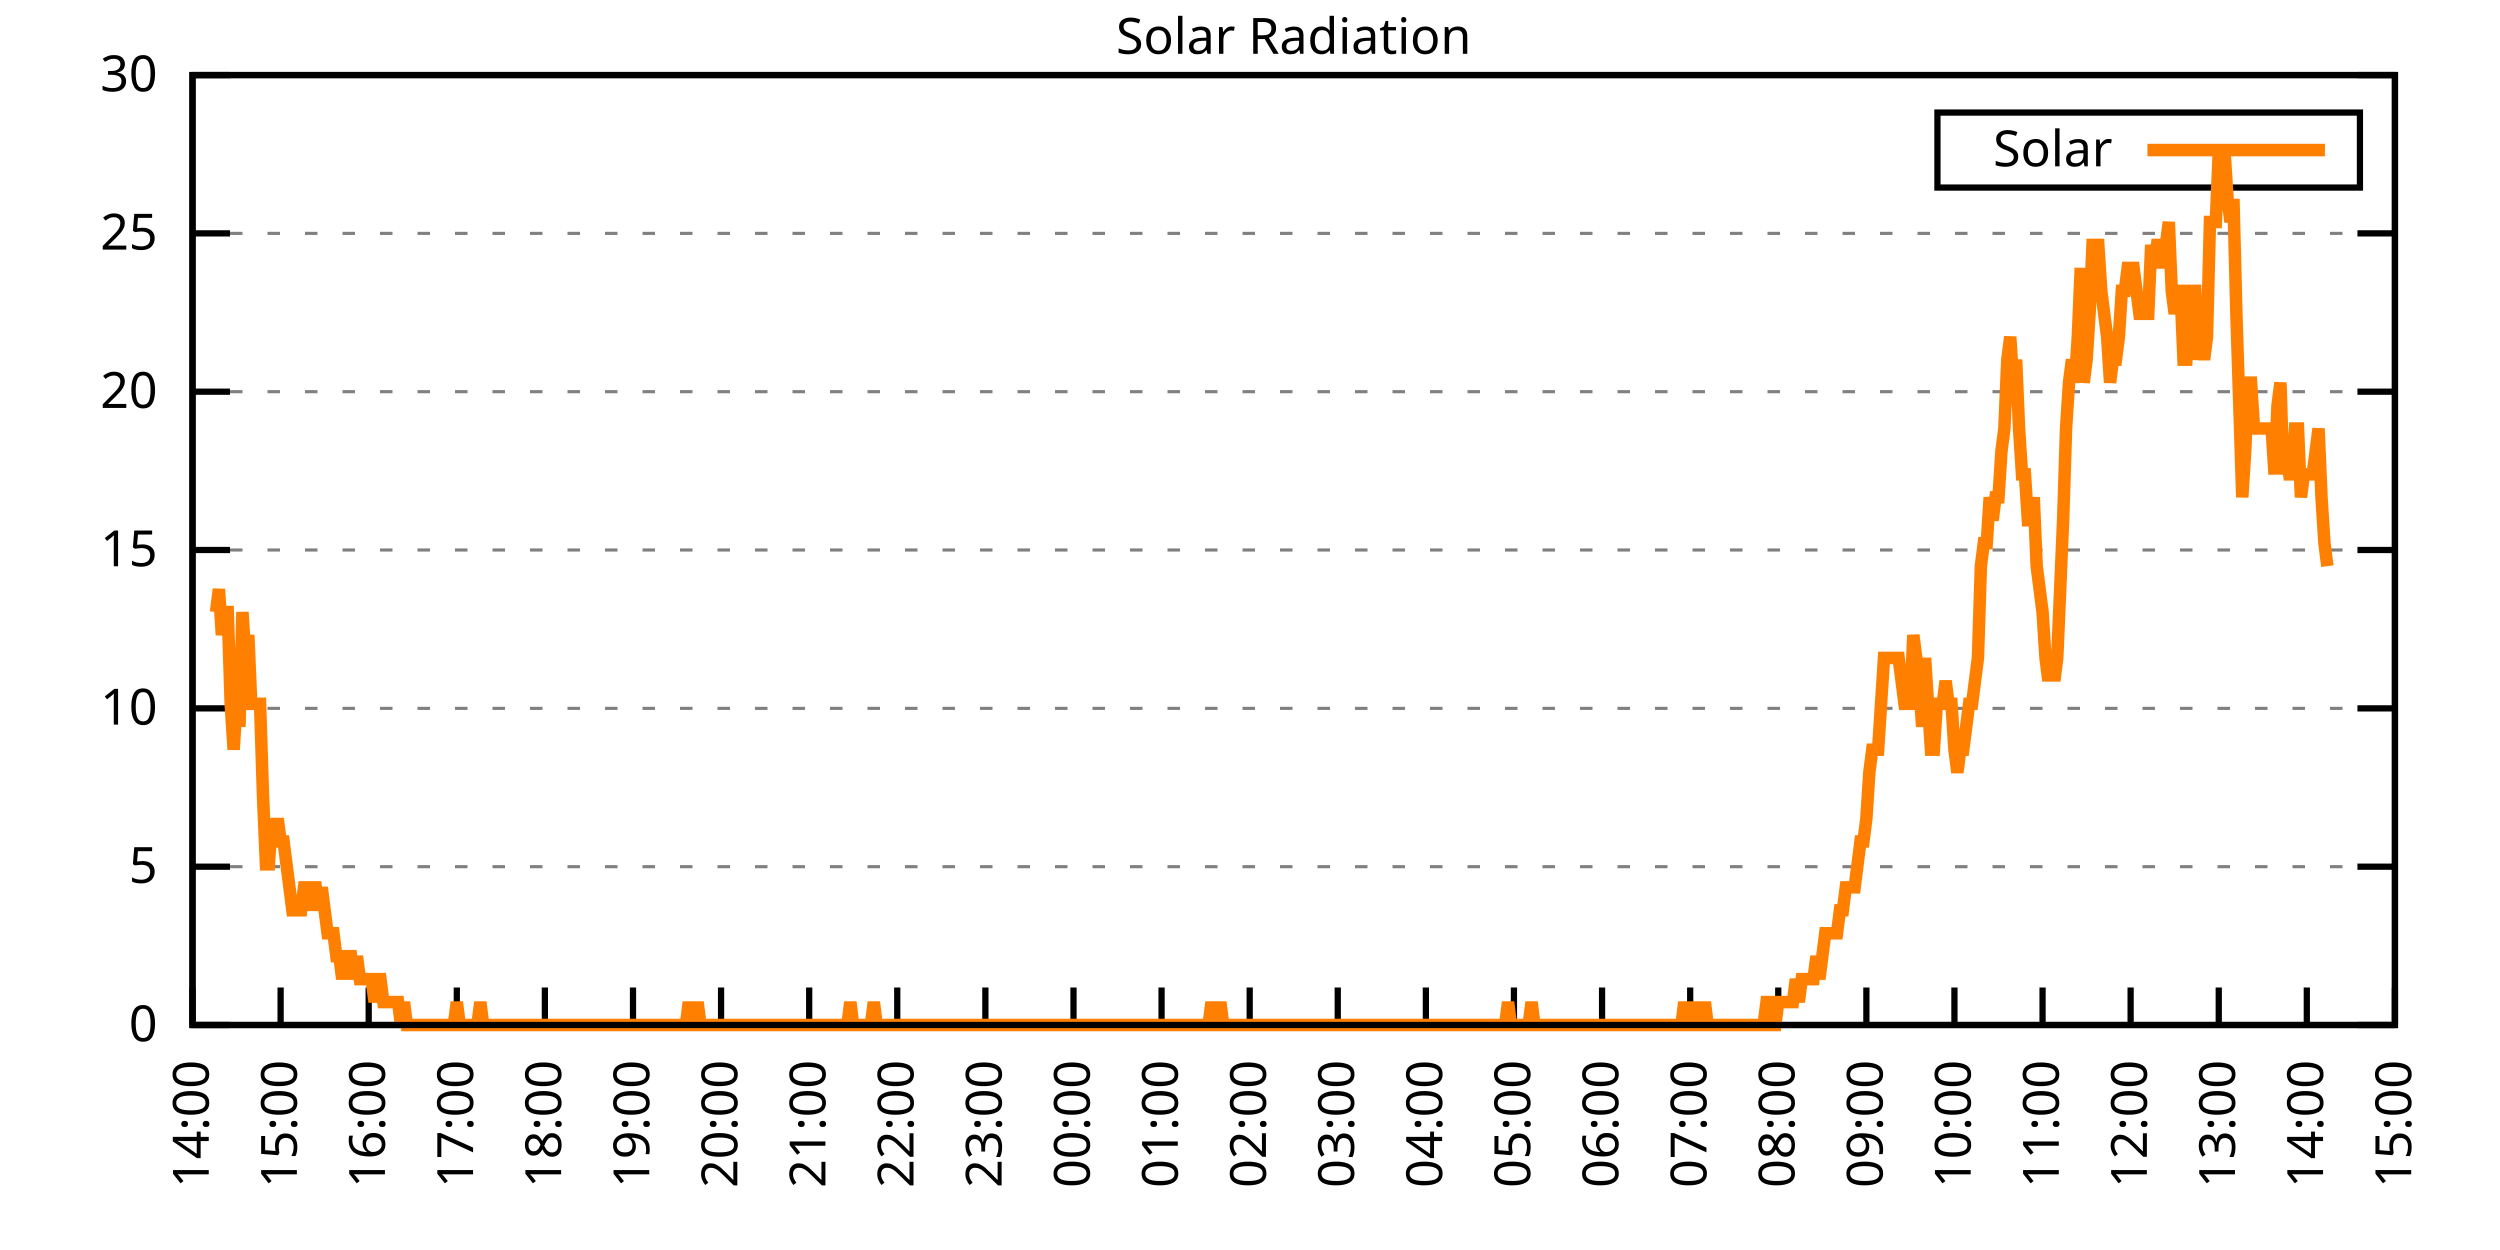
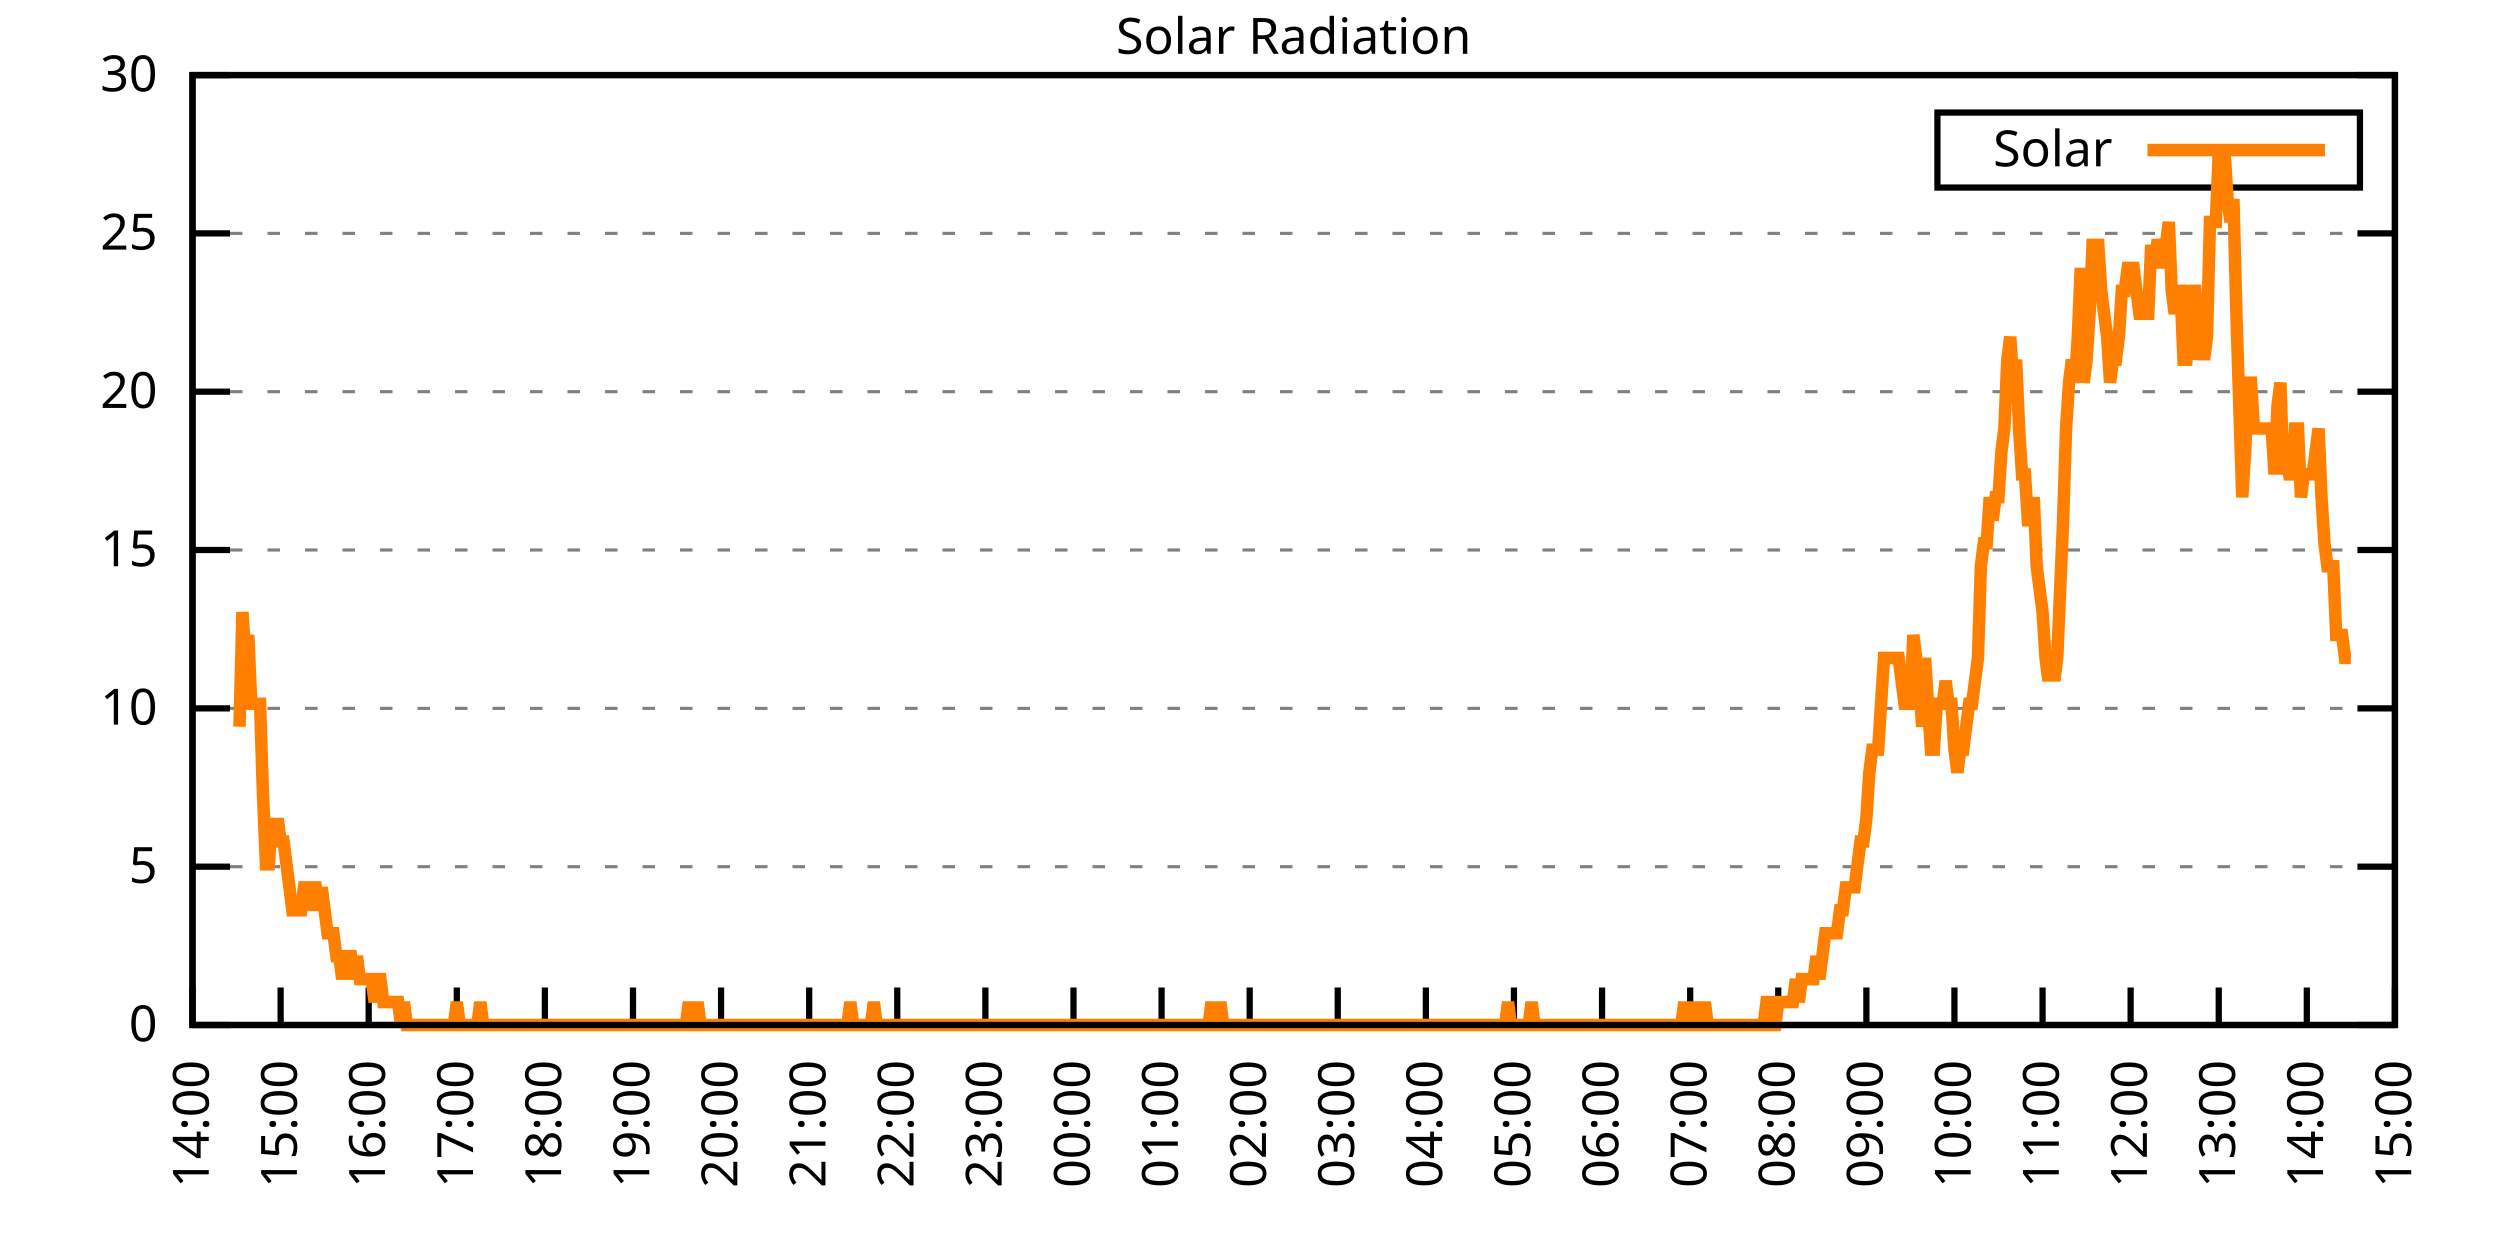
<svg xmlns="http://www.w3.org/2000/svg" xmlns:xlink="http://www.w3.org/1999/xlink" width="400" height="200" viewBox="0 0 400 200">
  <g id="gnuplot_canvas">
    <rect x="0" y="0" width="400" height="200" fill="none" />
    <defs>
      <circle id="gpDot" r="0.5" stroke-width="0.5" stroke="currentColor" />
      <path id="gpPt0" stroke-width="0.333" stroke="currentColor" d="M-1,0 h2 M0,-1 v2" />
      <path id="gpPt1" stroke-width="0.333" stroke="currentColor" d="M-1,-1 L1,1 M1,-1 L-1,1" />
      <path id="gpPt2" stroke-width="0.333" stroke="currentColor" d="M-1,0 L1,0 M0,-1 L0,1 M-1,-1 L1,1 M-1,1 L1,-1" />
      <rect id="gpPt3" stroke-width="0.333" stroke="currentColor" x="-1" y="-1" width="2" height="2" />
      <rect id="gpPt4" stroke-width="0.333" stroke="currentColor" fill="currentColor" x="-1" y="-1" width="2" height="2" />
      <circle id="gpPt5" stroke-width="0.333" stroke="currentColor" cx="0" cy="0" r="1" />
      <use xlink:href="#gpPt5" id="gpPt6" fill="currentColor" stroke="none" />
      <path id="gpPt7" stroke-width="0.333" stroke="currentColor" d="M0,-1.33 L-1.33,0.67 L1.33,0.67 z" />
      <use xlink:href="#gpPt7" id="gpPt8" fill="currentColor" stroke="none" />
      <use xlink:href="#gpPt7" id="gpPt9" stroke="currentColor" transform="rotate(180)" />
      <use xlink:href="#gpPt9" id="gpPt10" fill="currentColor" stroke="none" />
      <use xlink:href="#gpPt3" id="gpPt11" stroke="currentColor" transform="rotate(45)" />
      <use xlink:href="#gpPt11" id="gpPt12" fill="currentColor" stroke="none" />
      <path id="gpPt13" stroke-width="0.333" stroke="currentColor" d="M0,1.330 L1.265,0.411 L0.782,-1.067 L-0.782,-1.076 L-1.265,0.411 z" />
      <use xlink:href="#gpPt13" id="gpPt14" fill="currentColor" stroke="none" />
      <filter id="textbox" filterUnits="objectBoundingBox" x="0" y="0" height="1" width="1">
        <feFlood flood-color="white" flood-opacity="1" result="bgnd" />
        <feComposite in="SourceGraphic" in2="bgnd" operator="atop" />
      </filter>
      <filter id="greybox" filterUnits="objectBoundingBox" x="0" y="0" height="1" width="1">
        <feFlood flood-color="lightgrey" flood-opacity="1" result="grey" />
        <feComposite in="SourceGraphic" in2="grey" operator="atop" />
      </filter>
    </defs>
    <g fill="none" color="white" stroke="currentColor" stroke-width="1.00" stroke-linecap="butt" stroke-linejoin="miter">
</g>
    <g fill="none" color="black" stroke="currentColor" stroke-width="1.00" stroke-linecap="butt" stroke-linejoin="miter">
      <g stroke="none" shape-rendering="crispEdges">
        <polygon fill="rgb(255, 255, 255)" points="30.80,164.00 383.18,164.00 383.18,12.02 30.80,12.02 " />
      </g>
    </g>
    <g fill="none" color="black" stroke="currentColor" stroke-width="1.00" stroke-linecap="butt" stroke-linejoin="miter">
</g>
    <g fill="none" color="black" stroke="black" stroke-width="0.50" stroke-linecap="butt" stroke-linejoin="miter">
</g>
    <g fill="none" color="gray" stroke="currentColor" stroke-width="0.50" stroke-linecap="butt" stroke-linejoin="miter">
      <path stroke="gray" stroke-dasharray="2,4" class="gridline" d="M30.80,164.00 L383.19,164.00  " />
    </g>
    <g fill="none" color="gray" stroke="gray" stroke-width="1.00" stroke-linecap="butt" stroke-linejoin="miter">
</g>
    <g fill="none" color="black" stroke="currentColor" stroke-width="1.00" stroke-linecap="butt" stroke-linejoin="miter">
      <path stroke="black" d="M30.80,164.00 L36.80,164.00 M383.19,164.00 L377.19,164.00  " />
      <g transform="translate(25.20,166.60)" stroke="none" fill="black" font-family="Sans" font-size="8.00" text-anchor="end">
        <text>
          <tspan font-family="Sans"> 0</tspan>
        </text>
      </g>
    </g>
    <g fill="none" color="black" stroke="currentColor" stroke-width="1.00" stroke-linecap="butt" stroke-linejoin="miter">
</g>
    <g fill="none" color="black" stroke="black" stroke-width="0.50" stroke-linecap="butt" stroke-linejoin="miter">
</g>
    <g fill="none" color="gray" stroke="currentColor" stroke-width="0.50" stroke-linecap="butt" stroke-linejoin="miter">
      <path stroke="gray" stroke-dasharray="2,4" class="gridline" d="M30.80,138.67 L383.19,138.67  " />
    </g>
    <g fill="none" color="gray" stroke="gray" stroke-width="1.00" stroke-linecap="butt" stroke-linejoin="miter">
</g>
    <g fill="none" color="black" stroke="currentColor" stroke-width="1.00" stroke-linecap="butt" stroke-linejoin="miter">
      <path stroke="black" d="M30.80,138.67 L36.80,138.67 M383.19,138.67 L377.19,138.67  " />
      <g transform="translate(25.20,141.27)" stroke="none" fill="black" font-family="Sans" font-size="8.00" text-anchor="end">
        <text>
          <tspan font-family="Sans"> 5</tspan>
        </text>
      </g>
    </g>
    <g fill="none" color="black" stroke="currentColor" stroke-width="1.00" stroke-linecap="butt" stroke-linejoin="miter">
</g>
    <g fill="none" color="black" stroke="black" stroke-width="0.50" stroke-linecap="butt" stroke-linejoin="miter">
</g>
    <g fill="none" color="gray" stroke="currentColor" stroke-width="0.50" stroke-linecap="butt" stroke-linejoin="miter">
      <path stroke="gray" stroke-dasharray="2,4" class="gridline" d="M30.80,113.34 L383.19,113.34  " />
    </g>
    <g fill="none" color="gray" stroke="gray" stroke-width="1.00" stroke-linecap="butt" stroke-linejoin="miter">
</g>
    <g fill="none" color="black" stroke="currentColor" stroke-width="1.00" stroke-linecap="butt" stroke-linejoin="miter">
      <path stroke="black" d="M30.80,113.34 L36.80,113.34 M383.19,113.34 L377.19,113.34  " />
      <g transform="translate(25.20,115.94)" stroke="none" fill="black" font-family="Sans" font-size="8.00" text-anchor="end">
        <text>
          <tspan font-family="Sans"> 10</tspan>
        </text>
      </g>
    </g>
    <g fill="none" color="black" stroke="currentColor" stroke-width="1.00" stroke-linecap="butt" stroke-linejoin="miter">
</g>
    <g fill="none" color="black" stroke="black" stroke-width="0.50" stroke-linecap="butt" stroke-linejoin="miter">
</g>
    <g fill="none" color="gray" stroke="currentColor" stroke-width="0.50" stroke-linecap="butt" stroke-linejoin="miter">
      <path stroke="gray" stroke-dasharray="2,4" class="gridline" d="M30.80,88.00 L383.19,88.00  " />
    </g>
    <g fill="none" color="gray" stroke="gray" stroke-width="1.00" stroke-linecap="butt" stroke-linejoin="miter">
</g>
    <g fill="none" color="black" stroke="currentColor" stroke-width="1.00" stroke-linecap="butt" stroke-linejoin="miter">
      <path stroke="black" d="M30.80,88.00 L36.80,88.00 M383.19,88.00 L377.19,88.00  " />
      <g transform="translate(25.20,90.60)" stroke="none" fill="black" font-family="Sans" font-size="8.00" text-anchor="end">
        <text>
          <tspan font-family="Sans"> 15</tspan>
        </text>
      </g>
    </g>
    <g fill="none" color="black" stroke="currentColor" stroke-width="1.00" stroke-linecap="butt" stroke-linejoin="miter">
</g>
    <g fill="none" color="black" stroke="black" stroke-width="0.50" stroke-linecap="butt" stroke-linejoin="miter">
</g>
    <g fill="none" color="gray" stroke="currentColor" stroke-width="0.50" stroke-linecap="butt" stroke-linejoin="miter">
      <path stroke="gray" stroke-dasharray="2,4" class="gridline" d="M30.80,62.67 L383.19,62.67  " />
    </g>
    <g fill="none" color="gray" stroke="gray" stroke-width="1.00" stroke-linecap="butt" stroke-linejoin="miter">
</g>
    <g fill="none" color="black" stroke="currentColor" stroke-width="1.00" stroke-linecap="butt" stroke-linejoin="miter">
      <path stroke="black" d="M30.80,62.67 L36.80,62.67 M383.19,62.67 L377.19,62.67  " />
      <g transform="translate(25.20,65.27)" stroke="none" fill="black" font-family="Sans" font-size="8.00" text-anchor="end">
        <text>
          <tspan font-family="Sans"> 20</tspan>
        </text>
      </g>
    </g>
    <g fill="none" color="black" stroke="currentColor" stroke-width="1.00" stroke-linecap="butt" stroke-linejoin="miter">
</g>
    <g fill="none" color="black" stroke="black" stroke-width="0.50" stroke-linecap="butt" stroke-linejoin="miter">
</g>
    <g fill="none" color="gray" stroke="currentColor" stroke-width="0.50" stroke-linecap="butt" stroke-linejoin="miter">
      <path stroke="gray" stroke-dasharray="2,4" class="gridline" d="M30.80,37.34 L383.19,37.34  " />
    </g>
    <g fill="none" color="gray" stroke="gray" stroke-width="1.00" stroke-linecap="butt" stroke-linejoin="miter">
</g>
    <g fill="none" color="black" stroke="currentColor" stroke-width="1.00" stroke-linecap="butt" stroke-linejoin="miter">
      <path stroke="black" d="M30.80,37.34 L36.80,37.34 M383.19,37.34 L377.19,37.34  " />
      <g transform="translate(25.20,39.94)" stroke="none" fill="black" font-family="Sans" font-size="8.00" text-anchor="end">
        <text>
          <tspan font-family="Sans"> 25</tspan>
        </text>
      </g>
    </g>
    <g fill="none" color="black" stroke="currentColor" stroke-width="1.00" stroke-linecap="butt" stroke-linejoin="miter">
</g>
    <g fill="none" color="black" stroke="black" stroke-width="0.50" stroke-linecap="butt" stroke-linejoin="miter">
</g>
    <g fill="none" color="gray" stroke="currentColor" stroke-width="0.50" stroke-linecap="butt" stroke-linejoin="miter">
      <path stroke="gray" stroke-dasharray="2,4" class="gridline" d="M30.80,12.01 L383.19,12.01  " />
    </g>
    <g fill="none" color="gray" stroke="gray" stroke-width="1.00" stroke-linecap="butt" stroke-linejoin="miter">
</g>
    <g fill="none" color="black" stroke="currentColor" stroke-width="1.00" stroke-linecap="butt" stroke-linejoin="miter">
      <path stroke="black" d="M30.80,12.01 L36.80,12.01 M383.19,12.01 L377.19,12.01  " />
      <g transform="translate(25.20,14.61)" stroke="none" fill="black" font-family="Sans" font-size="8.00" text-anchor="end">
        <text>
          <tspan font-family="Sans"> 30</tspan>
        </text>
      </g>
    </g>
    <g fill="none" color="black" stroke="currentColor" stroke-width="1.00" stroke-linecap="butt" stroke-linejoin="miter">
      <path stroke="black" d="M30.80,164.00 L30.80,158.00  " />
      <g transform="translate(33.40,169.60) rotate(270.00)" stroke="none" fill="black" font-family="Sans" font-size="8.00" text-anchor="end">
        <text>
          <tspan font-family="Sans">14:00</tspan>
        </text>
      </g>
    </g>
    <g fill="none" color="black" stroke="currentColor" stroke-width="1.00" stroke-linecap="butt" stroke-linejoin="miter">
      <path stroke="black" d="M44.90,164.00 L44.90,158.00  " />
      <g transform="translate(47.50,169.60) rotate(270.00)" stroke="none" fill="black" font-family="Sans" font-size="8.00" text-anchor="end">
        <text>
          <tspan font-family="Sans">15:00</tspan>
        </text>
      </g>
    </g>
    <g fill="none" color="black" stroke="currentColor" stroke-width="1.00" stroke-linecap="butt" stroke-linejoin="miter">
      <path stroke="black" d="M58.99,164.00 L58.99,158.00  " />
      <g transform="translate(61.59,169.60) rotate(270.00)" stroke="none" fill="black" font-family="Sans" font-size="8.00" text-anchor="end">
        <text>
          <tspan font-family="Sans">16:00</tspan>
        </text>
      </g>
    </g>
    <g fill="none" color="black" stroke="currentColor" stroke-width="1.00" stroke-linecap="butt" stroke-linejoin="miter">
      <path stroke="black" d="M73.09,164.00 L73.09,158.00  " />
      <g transform="translate(75.69,169.60) rotate(270.00)" stroke="none" fill="black" font-family="Sans" font-size="8.00" text-anchor="end">
        <text>
          <tspan font-family="Sans">17:00</tspan>
        </text>
      </g>
    </g>
    <g fill="none" color="black" stroke="currentColor" stroke-width="1.00" stroke-linecap="butt" stroke-linejoin="miter">
      <path stroke="black" d="M87.18,164.00 L87.18,158.00  " />
      <g transform="translate(89.78,169.60) rotate(270.00)" stroke="none" fill="black" font-family="Sans" font-size="8.00" text-anchor="end">
        <text>
          <tspan font-family="Sans">18:00</tspan>
        </text>
      </g>
    </g>
    <g fill="none" color="black" stroke="currentColor" stroke-width="1.00" stroke-linecap="butt" stroke-linejoin="miter">
      <path stroke="black" d="M101.28,164.00 L101.28,158.00  " />
      <g transform="translate(103.88,169.60) rotate(270.00)" stroke="none" fill="black" font-family="Sans" font-size="8.00" text-anchor="end">
        <text>
          <tspan font-family="Sans">19:00</tspan>
        </text>
      </g>
    </g>
    <g fill="none" color="black" stroke="currentColor" stroke-width="1.00" stroke-linecap="butt" stroke-linejoin="miter">
      <path stroke="black" d="M115.37,164.00 L115.37,158.00  " />
      <g transform="translate(117.97,169.60) rotate(270.00)" stroke="none" fill="black" font-family="Sans" font-size="8.00" text-anchor="end">
        <text>
          <tspan font-family="Sans">20:00</tspan>
        </text>
      </g>
    </g>
    <g fill="none" color="black" stroke="currentColor" stroke-width="1.00" stroke-linecap="butt" stroke-linejoin="miter">
      <path stroke="black" d="M129.47,164.00 L129.47,158.00  " />
      <g transform="translate(132.07,169.60) rotate(270.00)" stroke="none" fill="black" font-family="Sans" font-size="8.00" text-anchor="end">
        <text>
          <tspan font-family="Sans">21:00</tspan>
        </text>
      </g>
    </g>
    <g fill="none" color="black" stroke="currentColor" stroke-width="1.00" stroke-linecap="butt" stroke-linejoin="miter">
      <path stroke="black" d="M143.56,164.00 L143.56,158.00  " />
      <g transform="translate(146.16,169.60) rotate(270.00)" stroke="none" fill="black" font-family="Sans" font-size="8.00" text-anchor="end">
        <text>
          <tspan font-family="Sans">22:00</tspan>
        </text>
      </g>
    </g>
    <g fill="none" color="black" stroke="currentColor" stroke-width="1.00" stroke-linecap="butt" stroke-linejoin="miter">
      <path stroke="black" d="M157.66,164.00 L157.66,158.00  " />
      <g transform="translate(160.26,169.60) rotate(270.00)" stroke="none" fill="black" font-family="Sans" font-size="8.00" text-anchor="end">
        <text>
          <tspan font-family="Sans">23:00</tspan>
        </text>
      </g>
    </g>
    <g fill="none" color="black" stroke="currentColor" stroke-width="1.00" stroke-linecap="butt" stroke-linejoin="miter">
      <path stroke="black" d="M171.76,164.00 L171.76,158.00  " />
      <g transform="translate(174.36,169.60) rotate(270.00)" stroke="none" fill="black" font-family="Sans" font-size="8.00" text-anchor="end">
        <text>
          <tspan font-family="Sans">00:00</tspan>
        </text>
      </g>
    </g>
    <g fill="none" color="black" stroke="currentColor" stroke-width="1.00" stroke-linecap="butt" stroke-linejoin="miter">
      <path stroke="black" d="M185.85,164.00 L185.85,158.00  " />
      <g transform="translate(188.45,169.60) rotate(270.00)" stroke="none" fill="black" font-family="Sans" font-size="8.00" text-anchor="end">
        <text>
          <tspan font-family="Sans">01:00</tspan>
        </text>
      </g>
    </g>
    <g fill="none" color="black" stroke="currentColor" stroke-width="1.00" stroke-linecap="butt" stroke-linejoin="miter">
      <path stroke="black" d="M199.95,164.00 L199.95,158.00  " />
      <g transform="translate(202.55,169.60) rotate(270.00)" stroke="none" fill="black" font-family="Sans" font-size="8.00" text-anchor="end">
        <text>
          <tspan font-family="Sans">02:00</tspan>
        </text>
      </g>
    </g>
    <g fill="none" color="black" stroke="currentColor" stroke-width="1.00" stroke-linecap="butt" stroke-linejoin="miter">
      <path stroke="black" d="M214.04,164.00 L214.04,158.00  " />
      <g transform="translate(216.64,169.60) rotate(270.00)" stroke="none" fill="black" font-family="Sans" font-size="8.00" text-anchor="end">
        <text>
          <tspan font-family="Sans">03:00</tspan>
        </text>
      </g>
    </g>
    <g fill="none" color="black" stroke="currentColor" stroke-width="1.00" stroke-linecap="butt" stroke-linejoin="miter">
      <path stroke="black" d="M228.14,164.00 L228.14,158.00  " />
      <g transform="translate(230.74,169.60) rotate(270.00)" stroke="none" fill="black" font-family="Sans" font-size="8.00" text-anchor="end">
        <text>
          <tspan font-family="Sans">04:00</tspan>
        </text>
      </g>
    </g>
    <g fill="none" color="black" stroke="currentColor" stroke-width="1.00" stroke-linecap="butt" stroke-linejoin="miter">
      <path stroke="black" d="M242.23,164.00 L242.23,158.00  " />
      <g transform="translate(244.83,169.60) rotate(270.00)" stroke="none" fill="black" font-family="Sans" font-size="8.00" text-anchor="end">
        <text>
          <tspan font-family="Sans">05:00</tspan>
        </text>
      </g>
    </g>
    <g fill="none" color="black" stroke="currentColor" stroke-width="1.00" stroke-linecap="butt" stroke-linejoin="miter">
      <path stroke="black" d="M256.33,164.00 L256.33,158.00  " />
      <g transform="translate(258.93,169.60) rotate(270.00)" stroke="none" fill="black" font-family="Sans" font-size="8.00" text-anchor="end">
        <text>
          <tspan font-family="Sans">06:00</tspan>
        </text>
      </g>
    </g>
    <g fill="none" color="black" stroke="currentColor" stroke-width="1.00" stroke-linecap="butt" stroke-linejoin="miter">
      <path stroke="black" d="M270.43,164.00 L270.43,158.00  " />
      <g transform="translate(273.03,169.60) rotate(270.00)" stroke="none" fill="black" font-family="Sans" font-size="8.00" text-anchor="end">
        <text>
          <tspan font-family="Sans">07:00</tspan>
        </text>
      </g>
    </g>
    <g fill="none" color="black" stroke="currentColor" stroke-width="1.00" stroke-linecap="butt" stroke-linejoin="miter">
      <path stroke="black" d="M284.52,164.00 L284.52,158.00  " />
      <g transform="translate(287.12,169.60) rotate(270.00)" stroke="none" fill="black" font-family="Sans" font-size="8.00" text-anchor="end">
        <text>
          <tspan font-family="Sans">08:00</tspan>
        </text>
      </g>
    </g>
    <g fill="none" color="black" stroke="currentColor" stroke-width="1.00" stroke-linecap="butt" stroke-linejoin="miter">
      <path stroke="black" d="M298.62,164.00 L298.62,158.00  " />
      <g transform="translate(301.22,169.60) rotate(270.00)" stroke="none" fill="black" font-family="Sans" font-size="8.00" text-anchor="end">
        <text>
          <tspan font-family="Sans">09:00</tspan>
        </text>
      </g>
    </g>
    <g fill="none" color="black" stroke="currentColor" stroke-width="1.00" stroke-linecap="butt" stroke-linejoin="miter">
      <path stroke="black" d="M312.71,164.00 L312.71,158.00  " />
      <g transform="translate(315.31,169.60) rotate(270.00)" stroke="none" fill="black" font-family="Sans" font-size="8.00" text-anchor="end">
        <text>
          <tspan font-family="Sans">10:00</tspan>
        </text>
      </g>
    </g>
    <g fill="none" color="black" stroke="currentColor" stroke-width="1.00" stroke-linecap="butt" stroke-linejoin="miter">
      <path stroke="black" d="M326.81,164.00 L326.81,158.00  " />
      <g transform="translate(329.41,169.60) rotate(270.00)" stroke="none" fill="black" font-family="Sans" font-size="8.00" text-anchor="end">
        <text>
          <tspan font-family="Sans">11:00</tspan>
        </text>
      </g>
    </g>
    <g fill="none" color="black" stroke="currentColor" stroke-width="1.00" stroke-linecap="butt" stroke-linejoin="miter">
      <path stroke="black" d="M340.90,164.00 L340.90,158.00  " />
      <g transform="translate(343.50,169.60) rotate(270.00)" stroke="none" fill="black" font-family="Sans" font-size="8.00" text-anchor="end">
        <text>
          <tspan font-family="Sans">12:00</tspan>
        </text>
      </g>
    </g>
    <g fill="none" color="black" stroke="currentColor" stroke-width="1.00" stroke-linecap="butt" stroke-linejoin="miter">
      <path stroke="black" d="M355.00,164.00 L355.00,158.00  " />
      <g transform="translate(357.60,169.60) rotate(270.00)" stroke="none" fill="black" font-family="Sans" font-size="8.00" text-anchor="end">
        <text>
          <tspan font-family="Sans">13:00</tspan>
        </text>
      </g>
    </g>
    <g fill="none" color="black" stroke="currentColor" stroke-width="1.00" stroke-linecap="butt" stroke-linejoin="miter">
      <path stroke="black" d="M369.09,164.00 L369.09,158.00  " />
      <g transform="translate(371.69,169.60) rotate(270.00)" stroke="none" fill="black" font-family="Sans" font-size="8.00" text-anchor="end">
        <text>
          <tspan font-family="Sans">14:00</tspan>
        </text>
      </g>
    </g>
    <g fill="none" color="black" stroke="currentColor" stroke-width="1.00" stroke-linecap="butt" stroke-linejoin="miter">
      <path stroke="black" d="M383.19,164.00 L383.19,158.00  " />
      <g transform="translate(385.79,169.60) rotate(270.00)" stroke="none" fill="black" font-family="Sans" font-size="8.00" text-anchor="end">
        <text>
          <tspan font-family="Sans">15:00</tspan>
        </text>
      </g>
    </g>
    <g fill="none" color="black" stroke="currentColor" stroke-width="1.00" stroke-linecap="butt" stroke-linejoin="miter">
</g>
    <g fill="none" color="black" stroke="currentColor" stroke-width="1.00" stroke-linecap="butt" stroke-linejoin="miter">
      <path stroke="black" d="M30.80,12.01 L30.80,164.00 L383.19,164.00 L383.19,12.01 L30.80,12.01 Z  " />
    </g>
    <g fill="none" color="black" stroke="currentColor" stroke-width="1.00" stroke-linecap="butt" stroke-linejoin="miter">
</g>
    <g fill="none" color="black" stroke="currentColor" stroke-width="1.00" stroke-linecap="butt" stroke-linejoin="miter">
      <path stroke="black" d="M309.99,30.01 L309.99,18.01 L377.59,18.01 L377.59,30.01 L309.99,30.01 Z  " />
    </g>
    <g id="Solar_Radiation_plot_1">
      <g fill="none" color="white" stroke="black" stroke-width="2.00" stroke-linecap="butt" stroke-linejoin="miter">
</g>
      <g fill="none" color="black" stroke="currentColor" stroke-width="2.00" stroke-linecap="butt" stroke-linejoin="miter">
        <g transform="translate(337.99,26.61)" stroke="none" fill="black" font-family="Sans" font-size="8.00" text-anchor="end">
          <text>
            <tspan font-family="Sans">Solar</tspan>
          </text>
        </g>
      </g>
      <g fill="none" color="black" stroke="currentColor" stroke-width="2.00" stroke-linecap="butt" stroke-linejoin="miter">
-         <path stroke="rgb(255, 127,   0)" d="M343.59,24.01 L371.99,24.01 M34.56,97.93 L35.03,94.26 L35.50,101.60 L35.97,97.93 L36.44,97.93 L36.91,112.61   L37.38,119.95 L37.85,112.61 L38.32,116.28 L38.79,97.93 L39.26,105.27 L39.73,101.60 L40.20,112.61 L40.67,112.61   L41.14,112.61 L41.61,112.61 L42.08,127.29 L42.55,138.30 L43.02,138.30 L43.49,130.96 L43.96,134.63 L44.43,130.96   L44.90,134.63 L45.37,134.63 L45.84,138.30 L46.31,141.98 L46.78,145.65 L47.24,145.65 L47.71,145.65 L48.18,145.65   L48.65,141.98 L49.12,141.98 L49.59,145.65 L50.06,141.98 L50.53,141.98 L51.00,145.65 L51.47,141.98 L51.94,145.65   L52.41,149.32 L52.88,149.32 L53.35,149.32 L53.82,152.99 L54.29,152.99 L54.76,156.66 L55.23,152.99 L55.70,152.99   L56.17,152.99 L56.64,156.66 L57.11,152.99 L57.58,156.66 L58.05,156.66 L58.52,156.66 L58.99,156.66 L59.46,156.66   L59.93,160.33 L60.40,156.66 L60.87,156.66 L61.34,160.33 L61.81,160.33 L62.28,160.33 L62.75,160.33 L63.22,160.33   L63.69,160.33 L64.16,164.00 L64.63,160.33 L65.10,164.00 L65.57,164.00 L66.04,164.00 L66.51,164.00 L66.98,164.00   L67.45,164.00 L67.92,164.00 L68.39,164.00 L68.86,164.00 L69.33,164.00 L69.80,164.00 L70.27,164.00 L70.74,164.00   L71.21,164.00 L71.68,164.00 L72.15,164.00 L72.62,164.00 L73.09,160.33 L73.56,164.00 L74.03,164.00 L74.50,164.00   L74.97,164.00 L75.44,164.00 L75.91,164.00 L76.38,164.00 L76.85,160.33 L77.32,164.00 L77.79,164.00 L78.26,164.00   L78.73,164.00 L79.19,164.00 L79.66,164.00 L80.13,164.00 L80.60,164.00 L81.07,164.00 L81.54,164.00 L82.01,164.00   L82.48,164.00 L82.95,164.00 L83.42,164.00 L83.89,164.00 L84.36,164.00 L84.83,164.00 L85.30,164.00 L85.77,164.00   L86.24,164.00 L86.71,164.00 L87.18,164.00 L87.65,164.00 L88.12,164.00 L88.59,164.00 L89.06,164.00 L89.53,164.00   L90.00,164.00 L90.47,164.00 L90.94,164.00 L91.41,164.00 L91.88,164.00 L92.35,164.00 L92.82,164.00 L93.29,164.00   L93.76,164.00 L94.23,164.00 L94.70,164.00 L95.17,164.00 L95.64,164.00 L96.11,164.00 L96.58,164.00 L97.05,164.00   L97.52,164.00 L97.99,164.00 L98.46,164.00 L98.93,164.00 L99.40,164.00 L99.87,164.00 L100.34,164.00 L100.81,164.00   L101.28,164.00 L101.75,164.00 L102.22,164.00 L102.69,164.00 L103.16,164.00 L103.63,164.00 L104.10,164.00 L104.57,164.00   L105.04,164.00 L105.51,164.00 L105.98,164.00 L106.45,164.00 L106.92,164.00 L107.39,164.00 L107.86,164.00 L108.33,164.00   L108.80,164.00 L109.27,164.00 L109.74,164.00 L110.21,160.33 L110.68,164.00 L111.14,164.00 L111.61,160.33 L112.08,164.00   L112.55,164.00 L113.02,164.00 L113.49,164.00 L113.96,164.00 L114.43,164.00 L114.90,164.00 L115.37,164.00 L115.84,164.00   L116.31,164.00 L116.78,164.00 L117.25,164.00 L117.72,164.00 L118.19,164.00 L118.66,164.00 L119.13,164.00 L119.60,164.00   L120.07,164.00 L120.54,164.00 L121.01,164.00 L121.48,164.00 L121.95,164.00 L122.42,164.00 L122.89,164.00 L123.36,164.00   L123.83,164.00 L124.30,164.00 L124.77,164.00 L125.24,164.00 L125.71,164.00 L126.18,164.00 L126.65,164.00 L127.12,164.00   L127.59,164.00 L128.06,164.00 L128.53,164.00 L129.00,164.00 L129.47,164.00 L129.94,164.00 L130.41,164.00 L130.88,164.00   L131.35,164.00 L131.82,164.00 L132.29,164.00 L132.76,164.00 L133.23,164.00 L133.70,164.00 L134.17,164.00 L134.64,164.00   L135.11,164.00 L135.58,164.00 L136.05,160.33 L136.52,164.00 L136.99,164.00 L137.46,164.00 L137.93,164.00 L138.40,164.00   L138.87,164.00 L139.34,164.00 L139.81,160.33 L140.28,164.00 L140.75,164.00 L141.22,164.00 L141.69,164.00 L142.16,164.00   L142.63,164.00 L143.09,164.00 L143.56,164.00 L144.03,164.00 L144.50,164.00 L144.97,164.00 L145.44,164.00 L145.91,164.00   L146.38,164.00 L146.85,164.00 L147.32,164.00 L147.79,164.00 L148.26,164.00 L148.73,164.00 L149.20,164.00 L149.67,164.00   L150.14,164.00 L150.61,164.00 L151.08,164.00 L151.55,164.00 L152.02,164.00 L152.49,164.00 L152.96,164.00 L153.43,164.00   L153.90,164.00 L154.37,164.00 L154.84,164.00 L155.31,164.00 L155.78,164.00 L156.25,164.00 L156.72,164.00 L157.19,164.00   L157.66,164.00 L158.13,164.00 L158.60,164.00 L159.07,164.00 L159.54,164.00 L160.01,164.00 L160.48,164.00 L160.95,164.00   L161.42,164.00 L161.89,164.00 L162.36,164.00 L162.83,164.00 L163.30,164.00 L163.77,164.00 L164.24,164.00 L164.71,164.00   L165.18,164.00 L165.65,164.00 L166.12,164.00 L166.59,164.00 L167.06,164.00 L167.53,164.00 L168.00,164.00 L168.47,164.00   L168.94,164.00 L169.41,164.00 L169.88,164.00 L170.35,164.00 L170.82,164.00 L171.29,164.00 L171.76,164.00 L172.23,164.00   L172.70,164.00 L173.17,164.00 L173.64,164.00 L174.11,164.00 L174.58,164.00 L175.04,164.00 L175.51,164.00 L175.98,164.00   L176.45,164.00 L176.92,164.00 L177.39,164.00 L177.86,164.00 L178.33,164.00 L178.80,164.00 L179.27,164.00 L179.74,164.00   L180.21,164.00 L180.68,164.00 L181.15,164.00 L181.62,164.00 L182.09,164.00 L182.56,164.00 L183.03,164.00 L183.50,164.00   L183.97,164.00 L184.44,164.00 L184.91,164.00 L185.38,164.00 L185.85,164.00 L186.32,164.00 L186.79,164.00 L187.26,164.00   L187.73,164.00 L188.20,164.00 L188.67,164.00 L189.14,164.00 L189.61,164.00 L190.08,164.00 L190.55,164.00 L191.02,164.00   L191.49,164.00 L191.96,164.00 L192.43,164.00 L192.90,164.00 L193.37,164.00 L193.84,160.33 L194.31,164.00 L194.78,164.00   L195.25,160.33 L195.72,164.00 L196.19,164.00 L196.66,164.00 L197.13,164.00 L197.60,164.00 L198.07,164.00 L198.54,164.00   L199.01,164.00 L199.48,164.00 L199.95,164.00 L200.42,164.00 L200.89,164.00 L201.36,164.00 L201.83,164.00 L202.30,164.00   L202.77,164.00 L203.24,164.00 L203.71,164.00 L204.18,164.00 L204.65,164.00 L205.12,164.00 L205.59,164.00 L206.06,164.00   L206.53,164.00 L207.00,164.00 L207.46,164.00 L207.93,164.00 L208.40,164.00 L208.87,164.00 L209.34,164.00 L209.81,164.00   L210.28,164.00 L210.75,164.00 L211.22,164.00 L211.69,164.00 L212.16,164.00 L212.63,164.00 L213.10,164.00 L213.57,164.00   L214.04,164.00 L214.51,164.00 L214.98,164.00 L215.45,164.00 L215.92,164.00 L216.39,164.00 L216.86,164.00 L217.33,164.00   L217.80,164.00 L218.27,164.00 L218.74,164.00 L219.21,164.00 L219.68,164.00 L220.15,164.00 L220.62,164.00 L221.09,164.00   L221.56,164.00 L222.03,164.00 L222.50,164.00 L222.97,164.00 L223.44,164.00 L223.91,164.00 L224.38,164.00 L224.85,164.00   L225.32,164.00 L225.79,164.00 L226.26,164.00 L226.73,164.00 L227.20,164.00 L227.67,164.00 L228.14,164.00 L228.61,164.00   L229.08,164.00 L229.55,164.00 L230.02,164.00 L230.49,164.00 L230.96,164.00 L231.43,164.00 L231.90,164.00 L232.37,164.00   L232.84,164.00 L233.31,164.00 L233.78,164.00 L234.25,164.00 L234.72,164.00 L235.19,164.00 L235.66,164.00 L236.13,164.00   L236.60,164.00 L237.07,164.00 L237.54,164.00 L238.01,164.00 L238.48,164.00 L238.95,164.00 L239.41,164.00 L239.88,164.00   L240.35,164.00 L240.82,164.00 L241.29,160.33 L241.76,164.00 L242.23,164.00 L242.70,164.00 L243.17,164.00 L243.64,164.00   L244.11,164.00 L244.58,164.00 L245.05,160.33 L245.52,164.00 L245.99,164.00 L246.46,164.00 L246.93,164.00 L247.40,164.00   L247.87,164.00 L248.34,164.00 L248.81,164.00 L249.28,164.00 L249.75,164.00 L250.22,164.00 L250.69,164.00 L251.16,164.00   L251.63,164.00 L252.10,164.00 L252.57,164.00 L253.04,164.00 L253.51,164.00 L253.98,164.00 L254.45,164.00 L254.92,164.00   L255.39,164.00 L255.86,164.00 L256.33,164.00 L256.80,164.00 L257.27,164.00 L257.74,164.00 L258.21,164.00 L258.68,164.00   L259.15,164.00 L259.62,164.00 L260.09,164.00 L260.56,164.00 L261.03,164.00 L261.50,164.00 L261.97,164.00 L262.44,164.00   L262.91,164.00 L263.38,164.00 L263.85,164.00 L264.32,164.00 L264.79,164.00 L265.26,164.00 L265.73,164.00 L266.20,164.00   L266.67,164.00 L267.14,164.00 L267.61,164.00 L268.08,164.00 L268.55,164.00 L269.02,164.00 L269.49,160.33 L269.96,164.00   L270.43,164.00 L270.90,160.33 L271.36,164.00 L271.83,164.00 L272.30,164.00 L272.77,160.33 L273.24,164.00 L273.71,164.00   L274.18,164.00 L274.65,164.00 L275.12,164.00 L275.59,164.00 L276.06,164.00 L276.53,164.00 L277.00,164.00 L277.47,164.00   L277.94,164.00 L278.41,164.00 L278.88,164.00 L279.35,164.00 L279.82,164.00 L280.29,164.00 L280.76,164.00 L281.23,164.00   L281.70,164.00 L282.17,164.00 L282.64,160.33 L283.11,160.33 L283.58,164.00 L284.05,164.00 L284.52,160.33 L284.99,160.33   L285.46,160.33 L285.93,160.33 L286.40,160.33 L286.87,160.33 L287.34,156.66 L287.81,160.33 L288.28,156.66 L288.75,156.66   L289.22,156.66 L289.69,156.66 L290.16,156.66 L290.63,152.99 L291.10,156.66 L291.57,152.99 L292.04,149.32 L292.51,149.32   L292.98,149.32 L293.45,149.32 L293.92,149.32 L294.39,145.65 L294.86,145.65 L295.33,141.98 L295.80,141.98 L296.27,141.98   L296.74,141.98 L297.21,138.30 L297.68,134.63 L298.15,134.63 L298.62,130.96 L299.09,123.62 L299.56,119.95 L300.03,119.95   L300.50,119.95 L300.97,112.61 L301.44,105.27 L301.91,105.27 L302.38,105.27 L302.85,105.27 L303.31,105.27 L303.78,105.27   L304.25,108.94 L304.72,112.61 L305.19,112.61 L305.66,112.61 L306.13,101.60 L306.60,105.27 L307.07,108.94 L307.54,116.28   L308.01,105.27 L308.48,112.61 L308.95,119.95 L309.42,119.95 L309.89,112.61 L310.36,112.61 L310.83,112.61 L311.30,108.94   L311.77,112.61 L312.24,112.61 L312.71,119.95 L313.18,123.62 L313.65,119.95 L314.12,119.95 L314.59,116.28 L315.06,112.61   L315.53,112.61 L316.00,108.94 L316.47,105.27 L316.94,90.59 L317.41,86.91 L317.88,86.91 L318.35,79.57 L318.82,83.24   L319.29,79.57 L319.76,79.57 L320.23,72.23 L320.70,68.56 L321.17,57.55 L321.64,53.88 L322.11,61.22 L322.58,57.55   L323.05,68.56 L323.52,75.90 L323.99,75.90 L324.46,83.24 L324.93,83.24 L325.40,79.57 L325.87,90.59 L326.34,94.26   L326.81,97.93 L327.28,105.27 L327.75,108.94 L328.22,105.27 L328.69,108.94 L329.16,105.27 L329.63,94.26 L330.10,83.24   L330.57,68.56 L331.04,61.22 L331.51,57.55 L331.98,61.22 L332.45,53.88 L332.92,42.87 L333.39,61.22 L333.86,57.55   L334.33,50.21 L334.80,39.19 L335.26,39.19 L335.73,39.19 L336.20,46.54 L336.67,50.21 L337.14,53.88 L337.61,61.22   L338.08,57.55 L338.55,57.55 L339.02,53.88 L339.49,46.54 L339.96,46.54 L340.43,42.87 L340.90,42.87 L341.37,42.87   L341.84,46.54 L342.31,50.21 L342.78,50.21 L343.25,50.21 L343.72,50.21 L344.19,39.19 L344.66,42.87 L345.13,39.19   L345.60,39.19 L346.07,42.87 L346.54,39.19 L347.01,35.52 L347.48,46.54 L347.95,50.21 L348.42,46.54 L348.89,46.54   L349.36,57.55 L349.83,57.55 L350.30,50.21 L350.77,46.54 L351.24,46.54 L351.71,57.55 L352.18,53.88 L352.65,57.55   L353.12,53.88 L353.59,35.52 L354.06,35.52 L354.53,35.52 L355.00,24.51 L355.47,24.51 L355.94,24.51 L356.41,31.85   L356.88,35.52 L357.35,31.85 L357.82,50.21 L358.29,64.89 L358.76,79.57 L359.23,72.23 L359.70,61.22 L360.17,61.22   L360.64,68.56 L361.11,68.56 L361.58,68.56 L362.05,68.56 L362.52,68.56 L362.99,68.56 L363.46,68.56 L363.93,75.90   L364.40,64.89 L364.87,61.22 L365.34,75.90 L365.81,72.23 L366.28,75.90 L366.75,75.90 L367.21,68.56 L367.68,68.56   L368.15,79.57 L368.62,75.90 L369.09,75.90 L369.56,75.90 L370.03,75.90 L370.50,72.23 L370.97,68.56 L371.44,79.57   L371.91,86.91 L372.38,90.59  " />
+         <path stroke="rgb(255, 127,   0)" d="M343.59,24.01 L371.99,24.01 M38.32,116.28 L38.79,97.93 L39.26,105.27 L39.73,101.60 L40.20,112.61 L40.67,112.61   L41.14,112.61 L41.61,112.61 L42.08,127.29 L42.55,138.30 L43.02,138.30 L43.49,130.96 L43.96,134.63 L44.43,130.96   L44.90,134.63 L45.37,134.63 L45.84,138.30 L46.31,141.98 L46.78,145.65 L47.24,145.65 L47.71,145.65 L48.18,145.65   L48.65,141.98 L49.12,141.98 L49.59,145.65 L50.06,141.98 L50.53,141.98 L51.00,145.65 L51.47,141.98 L51.94,145.65   L52.41,149.32 L52.88,149.32 L53.35,149.32 L53.82,152.99 L54.29,152.99 L54.76,156.66 L55.23,152.99 L55.70,152.99   L56.17,152.99 L56.64,156.66 L57.11,152.99 L57.58,156.66 L58.05,156.66 L58.52,156.66 L58.99,156.66 L59.46,156.66   L59.93,160.33 L60.40,156.66 L60.87,156.66 L61.34,160.33 L61.81,160.33 L62.28,160.33 L62.75,160.33 L63.22,160.33   L63.69,160.33 L64.16,164.00 L64.63,160.33 L65.10,164.00 L65.57,164.00 L66.04,164.00 L66.51,164.00 L66.98,164.00   L67.45,164.00 L67.92,164.00 L68.39,164.00 L68.86,164.00 L69.33,164.00 L69.80,164.00 L70.27,164.00 L70.74,164.00   L71.21,164.00 L71.68,164.00 L72.15,164.00 L72.62,164.00 L73.09,160.33 L73.56,164.00 L74.03,164.00 L74.50,164.00   L74.97,164.00 L75.44,164.00 L75.91,164.00 L76.38,164.00 L76.85,160.33 L77.32,164.00 L77.79,164.00 L78.26,164.00   L78.73,164.00 L79.19,164.00 L79.66,164.00 L80.13,164.00 L80.60,164.00 L81.07,164.00 L81.54,164.00 L82.01,164.00   L82.48,164.00 L82.95,164.00 L83.42,164.00 L83.89,164.00 L84.36,164.00 L84.83,164.00 L85.30,164.00 L85.77,164.00   L86.24,164.00 L86.71,164.00 L87.18,164.00 L87.65,164.00 L88.12,164.00 L88.59,164.00 L89.06,164.00 L89.53,164.00   L90.00,164.00 L90.47,164.00 L90.94,164.00 L91.41,164.00 L91.88,164.00 L92.35,164.00 L92.82,164.00 L93.29,164.00   L93.76,164.00 L94.23,164.00 L94.70,164.00 L95.17,164.00 L95.64,164.00 L96.11,164.00 L96.58,164.00 L97.05,164.00   L97.52,164.00 L97.99,164.00 L98.46,164.00 L98.93,164.00 L99.40,164.00 L99.87,164.00 L100.34,164.00 L100.81,164.00   L101.28,164.00 L101.75,164.00 L102.22,164.00 L102.69,164.00 L103.16,164.00 L103.63,164.00 L104.10,164.00 L104.57,164.00   L105.04,164.00 L105.51,164.00 L105.98,164.00 L106.45,164.00 L106.92,164.00 L107.39,164.00 L107.86,164.00 L108.33,164.00   L108.80,164.00 L109.27,164.00 L109.74,164.00 L110.21,160.33 L110.68,164.00 L111.14,164.00 L111.61,160.33 L112.08,164.00   L112.55,164.00 L113.02,164.00 L113.49,164.00 L113.96,164.00 L114.43,164.00 L114.90,164.00 L115.37,164.00 L115.84,164.00   L116.31,164.00 L116.78,164.00 L117.25,164.00 L117.72,164.00 L118.19,164.00 L118.66,164.00 L119.13,164.00 L119.60,164.00   L120.07,164.00 L120.54,164.00 L121.01,164.00 L121.48,164.00 L121.95,164.00 L122.42,164.00 L122.89,164.00 L123.36,164.00   L123.83,164.00 L124.30,164.00 L124.77,164.00 L125.24,164.00 L125.71,164.00 L126.18,164.00 L126.65,164.00 L127.12,164.00   L127.59,164.00 L128.06,164.00 L128.53,164.00 L129.00,164.00 L129.47,164.00 L129.94,164.00 L130.41,164.00 L130.88,164.00   L131.35,164.00 L131.82,164.00 L132.29,164.00 L132.76,164.00 L133.23,164.00 L133.70,164.00 L134.17,164.00 L134.64,164.00   L135.11,164.00 L135.58,164.00 L136.05,160.33 L136.52,164.00 L136.99,164.00 L137.46,164.00 L137.93,164.00 L138.40,164.00   L138.87,164.00 L139.34,164.00 L139.81,160.33 L140.28,164.00 L140.75,164.00 L141.22,164.00 L141.69,164.00 L142.16,164.00   L142.63,164.00 L143.09,164.00 L143.56,164.00 L144.03,164.00 L144.50,164.00 L144.97,164.00 L145.44,164.00 L145.91,164.00   L146.38,164.00 L146.85,164.00 L147.32,164.00 L147.79,164.00 L148.26,164.00 L148.73,164.00 L149.20,164.00 L149.67,164.00   L150.14,164.00 L150.61,164.00 L151.08,164.00 L151.55,164.00 L152.02,164.00 L152.49,164.00 L152.96,164.00 L153.43,164.00   L153.90,164.00 L154.37,164.00 L154.84,164.00 L155.31,164.00 L155.78,164.00 L156.25,164.00 L156.72,164.00 L157.19,164.00   L157.66,164.00 L158.13,164.00 L158.60,164.00 L159.07,164.00 L159.54,164.00 L160.01,164.00 L160.48,164.00 L160.95,164.00   L161.42,164.00 L161.89,164.00 L162.36,164.00 L162.83,164.00 L163.30,164.00 L163.77,164.00 L164.24,164.00 L164.71,164.00   L165.18,164.00 L165.65,164.00 L166.12,164.00 L166.59,164.00 L167.06,164.00 L167.53,164.00 L168.00,164.00 L168.47,164.00   L168.94,164.00 L169.41,164.00 L169.88,164.00 L170.35,164.00 L170.82,164.00 L171.29,164.00 L171.76,164.00 L172.23,164.00   L172.70,164.00 L173.17,164.00 L173.64,164.00 L174.11,164.00 L174.58,164.00 L175.04,164.00 L175.51,164.00 L175.98,164.00   L176.45,164.00 L176.92,164.00 L177.39,164.00 L177.86,164.00 L178.33,164.00 L178.80,164.00 L179.27,164.00 L179.74,164.00   L180.21,164.00 L180.68,164.00 L181.15,164.00 L181.62,164.00 L182.09,164.00 L182.56,164.00 L183.03,164.00 L183.50,164.00   L183.97,164.00 L184.44,164.00 L184.91,164.00 L185.38,164.00 L185.85,164.00 L186.32,164.00 L186.79,164.00 L187.26,164.00   L187.73,164.00 L188.20,164.00 L188.67,164.00 L189.14,164.00 L189.61,164.00 L190.08,164.00 L190.55,164.00 L191.02,164.00   L191.49,164.00 L191.96,164.00 L192.43,164.00 L192.90,164.00 L193.37,164.00 L193.84,160.33 L194.31,164.00 L194.78,164.00   L195.25,160.33 L195.72,164.00 L196.19,164.00 L196.66,164.00 L197.13,164.00 L197.60,164.00 L198.07,164.00 L198.54,164.00   L199.01,164.00 L199.48,164.00 L199.95,164.00 L200.42,164.00 L200.89,164.00 L201.36,164.00 L201.83,164.00 L202.30,164.00   L202.77,164.00 L203.24,164.00 L203.71,164.00 L204.18,164.00 L204.65,164.00 L205.12,164.00 L205.59,164.00 L206.06,164.00   L206.53,164.00 L207.00,164.00 L207.46,164.00 L207.93,164.00 L208.40,164.00 L208.87,164.00 L209.34,164.00 L209.81,164.00   L210.28,164.00 L210.75,164.00 L211.22,164.00 L211.69,164.00 L212.16,164.00 L212.63,164.00 L213.10,164.00 L213.57,164.00   L214.04,164.00 L214.51,164.00 L214.98,164.00 L215.45,164.00 L215.92,164.00 L216.39,164.00 L216.86,164.00 L217.33,164.00   L217.80,164.00 L218.27,164.00 L218.74,164.00 L219.21,164.00 L219.68,164.00 L220.15,164.00 L220.62,164.00 L221.09,164.00   L221.56,164.00 L222.03,164.00 L222.50,164.00 L222.97,164.00 L223.44,164.00 L223.91,164.00 L224.38,164.00 L224.85,164.00   L225.32,164.00 L225.79,164.00 L226.26,164.00 L226.73,164.00 L227.20,164.00 L227.67,164.00 L228.14,164.00 L228.61,164.00   L229.08,164.00 L229.55,164.00 L230.02,164.00 L230.49,164.00 L230.96,164.00 L231.43,164.00 L231.90,164.00 L232.37,164.00   L232.84,164.00 L233.31,164.00 L233.78,164.00 L234.25,164.00 L234.72,164.00 L235.19,164.00 L235.66,164.00 L236.13,164.00   L236.60,164.00 L237.07,164.00 L237.54,164.00 L238.01,164.00 L238.48,164.00 L238.95,164.00 L239.41,164.00 L239.88,164.00   L240.35,164.00 L240.82,164.00 L241.29,160.33 L241.76,164.00 L242.23,164.00 L242.70,164.00 L243.17,164.00 L243.64,164.00   L244.11,164.00 L244.58,164.00 L245.05,160.33 L245.52,164.00 L245.99,164.00 L246.46,164.00 L246.93,164.00 L247.40,164.00   L247.87,164.00 L248.34,164.00 L248.81,164.00 L249.28,164.00 L249.75,164.00 L250.22,164.00 L250.69,164.00 L251.16,164.00   L251.63,164.00 L252.10,164.00 L252.57,164.00 L253.04,164.00 L253.51,164.00 L253.98,164.00 L254.45,164.00 L254.92,164.00   L255.39,164.00 L255.86,164.00 L256.33,164.00 L256.80,164.00 L257.27,164.00 L257.74,164.00 L258.21,164.00 L258.68,164.00   L259.15,164.00 L259.62,164.00 L260.09,164.00 L260.56,164.00 L261.03,164.00 L261.50,164.00 L261.97,164.00 L262.44,164.00   L262.91,164.00 L263.38,164.00 L263.85,164.00 L264.32,164.00 L264.79,164.00 L265.26,164.00 L265.73,164.00 L266.20,164.00   L266.67,164.00 L267.14,164.00 L267.61,164.00 L268.08,164.00 L268.55,164.00 L269.02,164.00 L269.49,160.33 L269.96,164.00   L270.43,164.00 L270.90,160.33 L271.36,164.00 L271.83,164.00 L272.30,164.00 L272.77,160.33 L273.24,164.00 L273.71,164.00   L274.18,164.00 L274.65,164.00 L275.12,164.00 L275.59,164.00 L276.06,164.00 L276.53,164.00 L277.00,164.00 L277.47,164.00   L277.94,164.00 L278.41,164.00 L278.88,164.00 L279.35,164.00 L279.82,164.00 L280.29,164.00 L280.76,164.00 L281.23,164.00   L281.70,164.00 L282.17,164.00 L282.64,160.33 L283.11,160.33 L283.58,164.00 L284.05,164.00 L284.52,160.33 L284.99,160.33   L285.46,160.33 L285.93,160.33 L286.40,160.33 L286.87,160.33 L287.34,156.66 L287.81,160.33 L288.28,156.66 L288.75,156.66   L289.22,156.66 L289.69,156.66 L290.16,156.66 L290.63,152.99 L291.10,156.66 L291.57,152.99 L292.04,149.32 L292.51,149.32   L292.98,149.32 L293.45,149.32 L293.92,149.32 L294.39,145.65 L294.86,145.65 L295.33,141.98 L295.80,141.98 L296.27,141.98   L296.74,141.98 L297.21,138.30 L297.68,134.63 L298.15,134.63 L298.62,130.96 L299.09,123.62 L299.56,119.95 L300.03,119.95   L300.50,119.95 L300.97,112.61 L301.44,105.27 L301.91,105.27 L302.38,105.27 L302.85,105.27 L303.31,105.27 L303.78,105.27   L304.25,108.94 L304.72,112.61 L305.19,112.61 L305.66,112.61 L306.13,101.60 L306.60,105.27 L307.07,108.94 L307.54,116.28   L308.01,105.27 L308.48,112.61 L308.95,119.95 L309.42,119.95 L309.89,112.61 L310.36,112.61 L310.83,112.61 L311.30,108.94   L311.77,112.61 L312.24,112.61 L312.71,119.95 L313.18,123.62 L313.65,119.95 L314.12,119.95 L314.59,116.28 L315.06,112.61   L315.53,112.61 L316.00,108.94 L316.47,105.27 L316.94,90.59 L317.41,86.91 L317.88,86.91 L318.35,79.57 L318.82,83.24   L319.29,79.57 L319.76,79.57 L320.23,72.23 L320.70,68.56 L321.17,57.55 L321.64,53.88 L322.11,61.22 L322.58,57.55   L323.05,68.56 L323.52,75.90 L323.99,75.90 L324.46,83.24 L324.93,83.24 L325.40,79.57 L325.87,90.59 L326.34,94.26   L326.81,97.93 L327.28,105.27 L327.75,108.94 L328.22,105.27 L328.69,108.94 L329.16,105.27 L329.63,94.26 L330.10,83.24   L330.57,68.56 L331.04,61.22 L331.51,57.55 L331.98,61.22 L332.45,53.88 L332.92,42.87 L333.39,61.22 L333.86,57.55   L334.33,50.21 L334.80,39.19 L335.26,39.19 L335.73,39.19 L336.20,46.54 L336.67,50.21 L337.14,53.88 L337.61,61.22   L338.08,57.55 L338.55,57.55 L339.02,53.88 L339.49,46.54 L339.96,46.54 L340.43,42.87 L340.90,42.87 L341.37,42.87   L341.84,46.54 L342.31,50.21 L342.78,50.21 L343.25,50.21 L343.72,50.21 L344.19,39.19 L344.66,42.87 L345.13,39.19   L345.60,39.19 L346.07,42.87 L346.54,39.19 L347.01,35.52 L347.48,46.54 L347.95,50.21 L348.42,46.54 L348.89,46.54   L349.36,57.55 L349.83,57.55 L350.30,50.21 L350.77,46.54 L351.24,46.54 L351.71,57.55 L352.18,53.88 L352.65,57.55   L353.12,53.88 L353.59,35.52 L354.06,35.52 L354.53,35.52 L355.00,24.51 L355.47,24.51 L355.94,24.51 L356.41,31.85   L356.88,35.52 L357.35,31.85 L357.82,50.21 L358.29,64.89 L358.76,79.57 L359.23,72.23 L359.70,61.22 L360.17,61.22   L360.64,68.56 L361.11,68.56 L361.58,68.56 L362.05,68.56 L362.52,68.56 L362.99,68.56 L363.46,68.56 L363.93,75.90   L364.40,64.89 L364.87,61.22 L365.34,75.90 L365.81,72.23 L366.28,75.90 L366.75,75.90 L367.21,68.56 L367.68,68.56   L368.15,79.57 L368.62,75.90 L369.09,75.90 L369.56,75.90 L370.03,75.90 L370.50,72.23 L370.97,68.56 L371.44,79.57   L371.91,86.91 L372.38,90.59 L372.85,90.59 L373.32,90.59 L373.79,101.60 L374.26,101.60 L374.73,101.60 L375.20,105.27   L375.67,105.27 L376.14,105.27  " />
      </g>
    </g>
    <g fill="none" color="black" stroke="currentColor" stroke-width="2.00" stroke-linecap="butt" stroke-linejoin="miter">
</g>
    <g fill="none" color="black" stroke="black" stroke-width="1.00" stroke-linecap="butt" stroke-linejoin="miter">
</g>
    <g fill="none" color="black" stroke="currentColor" stroke-width="1.00" stroke-linecap="butt" stroke-linejoin="miter">
      <path stroke="black" d="M30.80,12.01 L30.80,164.00 L383.19,164.00 L383.19,12.01 L30.80,12.01 Z  " />
      <g transform="translate(6.80,88.01) rotate(270.00)" stroke="none" fill="black" font-family="Sans" font-size="8.00" text-anchor="middle">
        <text />
      </g>
    </g>
    <g fill="none" color="black" stroke="currentColor" stroke-width="1.00" stroke-linecap="butt" stroke-linejoin="miter">
</g>
    <g fill="none" color="black" stroke="currentColor" stroke-width="1.00" stroke-linecap="butt" stroke-linejoin="miter">
      <g transform="translate(206.99,8.61)" stroke="none" fill="black" font-family="Sans" font-size="8.00" text-anchor="middle">
        <text>
          <tspan font-family="Sans">Solar Radiation</tspan>
        </text>
      </g>
    </g>
    <g fill="none" color="black" stroke="currentColor" stroke-width="1.00" stroke-linecap="butt" stroke-linejoin="miter">
</g>
  </g>
</svg>
